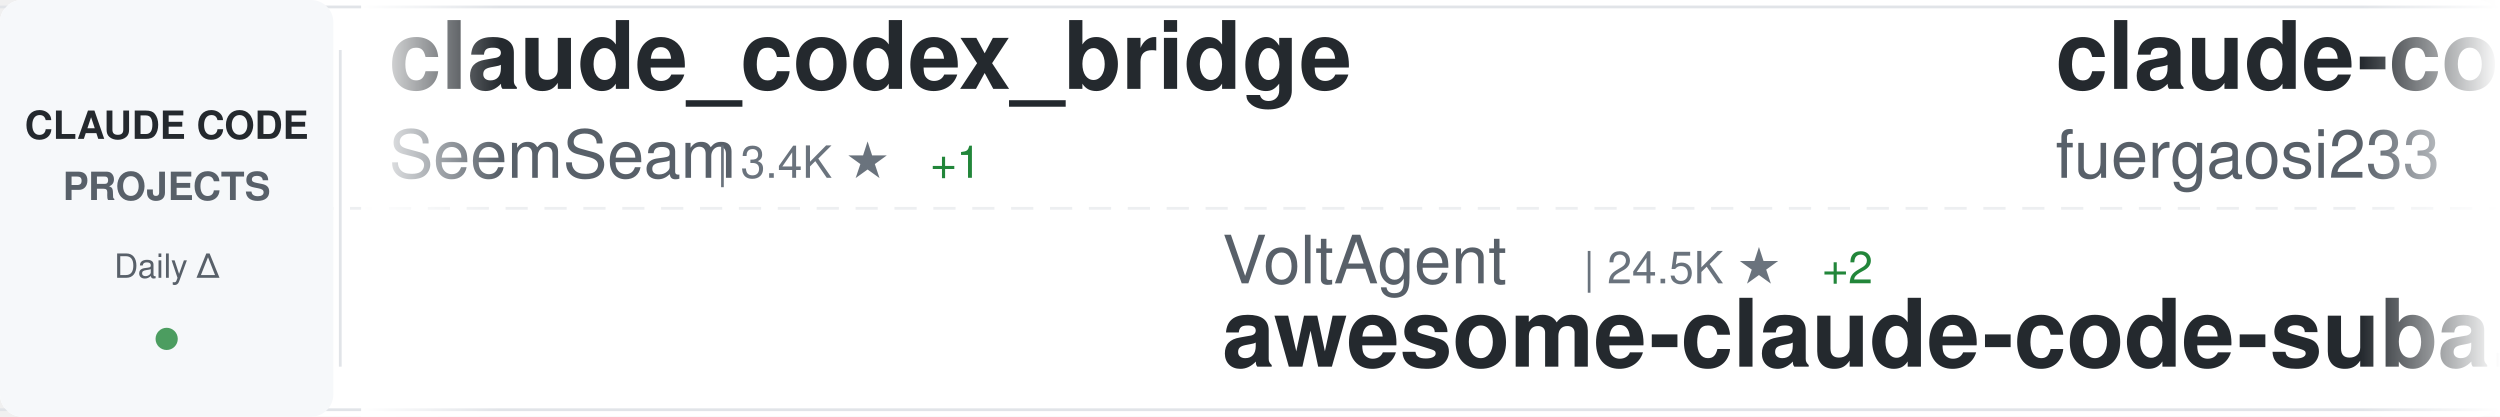
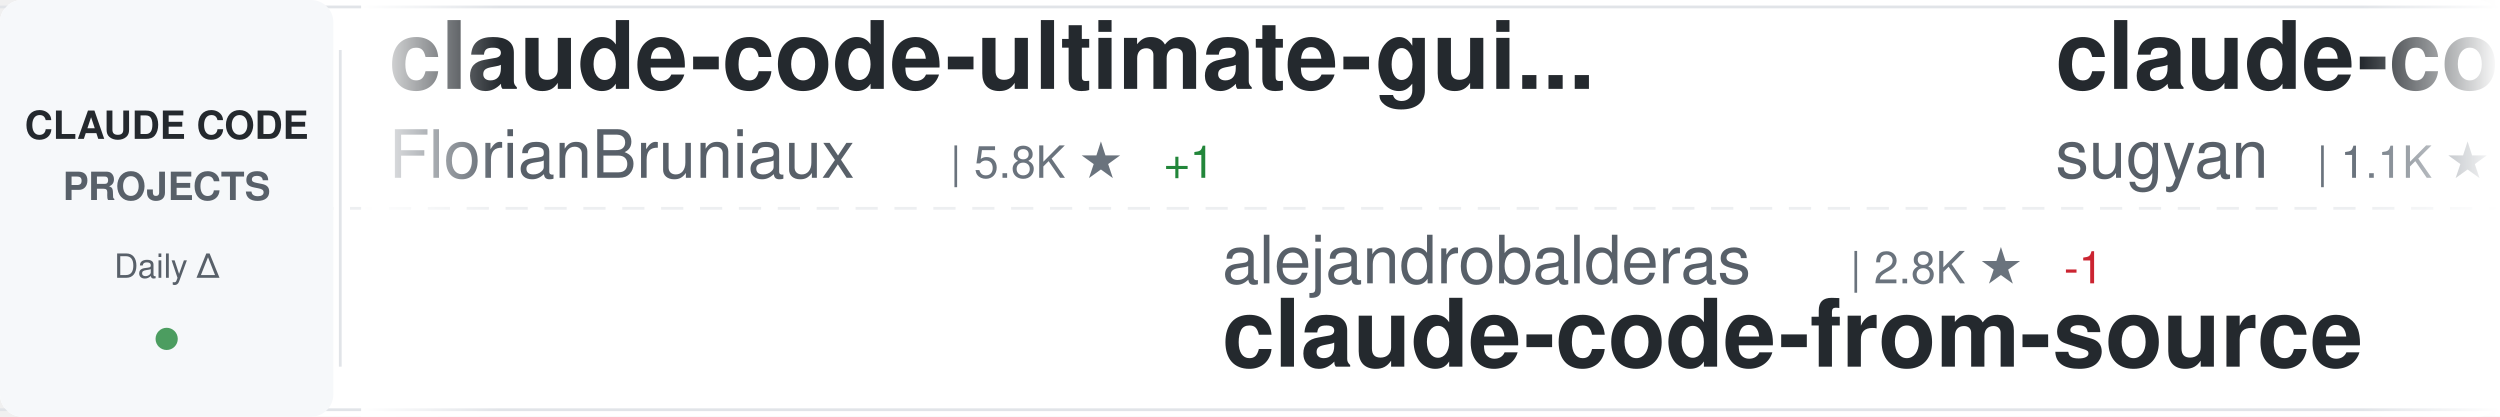
<svg xmlns="http://www.w3.org/2000/svg" width="900" height="150">
  <defs>
    <linearGradient id="awesomeLeftFade" x1="0%" y1="0%" x2="100%" y2="0%">
      <stop offset="0%" style="stop-color:#ffffff;stop-opacity:1" />
      <stop offset="100%" style="stop-color:#ffffff;stop-opacity:0" />
    </linearGradient>
    <linearGradient id="awesomeRightFade" x1="0%" y1="0%" x2="100%" y2="0%">
      <stop offset="0%" style="stop-color:#ffffff;stop-opacity:0" />
      <stop offset="100%" style="stop-color:#ffffff;stop-opacity:1" />
    </linearGradient>
  </defs>
  <rect width="900" height="150" fill="#ffffff" rx="8" />
  <rect x="0" y="2" width="900" height="1" fill="#e1e4e8" />
  <rect x="0" y="147" width="900" height="1" fill="#e1e4e8" />
  <line x1="0" y1="75" x2="900" y2="75" stroke="#e1e4e8" stroke-width="1" stroke-dasharray="8 6" opacity="0.6" />
  <rect x="0" y="0" width="120" height="150" fill="#f6f8fa" rx="8" />
  <text x="60" y="50" font-family="-apple-system, BlinkMacSystemFont, 'Segoe UI', Helvetica, Arial, sans-serif" font-size="14" font-weight="600" fill="#24292e" text-anchor="middle">CLAUDE CODE</text>
  <text x="60" y="72" font-family="-apple-system, BlinkMacSystemFont, 'Segoe UI', Helvetica, Arial, sans-serif" font-size="14" font-weight="600" fill="#586069" text-anchor="middle">PROJECTS</text>
  <text x="60" y="100" font-family="-apple-system, BlinkMacSystemFont, 'Segoe UI', Helvetica, Arial, sans-serif" font-size="12" font-weight="500" fill="#586069" text-anchor="middle">Daily Δ</text>
  <circle cx="60" cy="122" r="4" fill="#22863a" opacity="0.8" />
  <rect x="122" y="18" width="1" height="114" fill="#e1e4e8" />
  <clipPath id="awesomeTickerClip">
    <rect x="130" y="0" width="770" height="150" />
  </clipPath>
  <g clip-path="url(#awesomeTickerClip)">
    <g id="awesomeTickerItems">
      <animateTransform attributeName="transform" attributeType="XML" type="translate" from="0 0" to="-3000 0" dur="54s" repeatCount="indefinite" />
      <g transform="translate(0, 0)">
-         <text x="140" y="32" font-family="-apple-system, BlinkMacSystemFont, 'Segoe UI', Helvetica, Arial, sans-serif" font-size="34" font-weight="600" fill="#24292e">claude_codex_bridge</text>
-         <text x="140" y="64" font-family="-apple-system, BlinkMacSystemFont, 'Segoe UI', Helvetica, Arial, sans-serif" font-size="24" font-weight="400" fill="#586069">SeemSeam</text>
-         <text x="258" y="64" font-family="-apple-system, BlinkMacSystemFont, 'Segoe UI', Helvetica, Arial, sans-serif" font-size="16" font-weight="500" fill="#6a737d">| 3.4K ★</text>
-         <text x="335" y="64" font-family="-apple-system, BlinkMacSystemFont, 'Segoe UI', Helvetica, Arial, sans-serif" font-size="16" font-weight="500" fill="#22863a"> +1</text>
+         <text x="140" y="32" font-family="-apple-system, BlinkMacSystemFont, 'Segoe UI', Helvetica, Arial, sans-serif" font-size="34" font-weight="600" fill="#24292e">claude-code-ultimate-gui...</text>
+         <text x="140" y="64" font-family="-apple-system, BlinkMacSystemFont, 'Segoe UI', Helvetica, Arial, sans-serif" font-size="24" font-weight="400" fill="#586069">FlorianBruniaux</text>
+         <text x="342" y="64" font-family="-apple-system, BlinkMacSystemFont, 'Segoe UI', Helvetica, Arial, sans-serif" font-size="16" font-weight="500" fill="#6a737d">| 5.8K ★</text>
+         <text x="419" y="64" font-family="-apple-system, BlinkMacSystemFont, 'Segoe UI', Helvetica, Arial, sans-serif" font-size="16" font-weight="500" fill="#22863a"> +1</text>
      </g>
      <g transform="translate(300, 0)">
-         <text x="140" y="102" font-family="-apple-system, BlinkMacSystemFont, 'Segoe UI', Helvetica, Arial, sans-serif" font-size="24" font-weight="400" fill="#586069">VoltAgent</text>
-         <text x="270" y="102" font-family="-apple-system, BlinkMacSystemFont, 'Segoe UI', Helvetica, Arial, sans-serif" font-size="16" font-weight="500" fill="#6a737d">| 24.5K ★</text>
-         <text x="356" y="102" font-family="-apple-system, BlinkMacSystemFont, 'Segoe UI', Helvetica, Arial, sans-serif" font-size="16" font-weight="500" fill="#22863a"> +2</text>
-         <text x="140" y="132" font-family="-apple-system, BlinkMacSystemFont, 'Segoe UI', Helvetica, Arial, sans-serif" font-size="34" font-weight="600" fill="#24292e">awesome-claude-code-suba...</text>
+         <text x="140" y="102" font-family="-apple-system, BlinkMacSystemFont, 'Segoe UI', Helvetica, Arial, sans-serif" font-size="24" font-weight="400" fill="#586069">alejandrobalderas</text>
+         <text x="366" y="102" font-family="-apple-system, BlinkMacSystemFont, 'Segoe UI', Helvetica, Arial, sans-serif" font-size="16" font-weight="500" fill="#6a737d">| 2.8K ★</text>
+         <text x="443" y="102" font-family="-apple-system, BlinkMacSystemFont, 'Segoe UI', Helvetica, Arial, sans-serif" font-size="16" font-weight="500" fill="#cb2431"> -1</text>
+         <text x="140" y="132" font-family="-apple-system, BlinkMacSystemFont, 'Segoe UI', Helvetica, Arial, sans-serif" font-size="34" font-weight="600" fill="#24292e">claude-code-from-source</text>
      </g>
      <g transform="translate(600, 0)">
-         <text x="140" y="32" font-family="-apple-system, BlinkMacSystemFont, 'Segoe UI', Helvetica, Arial, sans-serif" font-size="34" font-weight="600" fill="#24292e">claude-code-proxy</text>
-         <text x="140" y="64" font-family="-apple-system, BlinkMacSystemFont, 'Segoe UI', Helvetica, Arial, sans-serif" font-size="24" font-weight="400" fill="#586069">fuergaosi233</text>
-         <text x="306" y="64" font-family="-apple-system, BlinkMacSystemFont, 'Segoe UI', Helvetica, Arial, sans-serif" font-size="16" font-weight="500" fill="#6a737d">| 2.8K ★</text>
-         <text x="383" y="64" font-family="-apple-system, BlinkMacSystemFont, 'Segoe UI', Helvetica, Arial, sans-serif" font-size="16" font-weight="500" fill="#22863a"> +1</text>
+         <text x="140" y="32" font-family="-apple-system, BlinkMacSystemFont, 'Segoe UI', Helvetica, Arial, sans-serif" font-size="34" font-weight="600" fill="#24292e">claude-code-webui</text>
+         <text x="140" y="64" font-family="-apple-system, BlinkMacSystemFont, 'Segoe UI', Helvetica, Arial, sans-serif" font-size="24" font-weight="400" fill="#586069">sugyan</text>
+         <text x="234" y="64" font-family="-apple-system, BlinkMacSystemFont, 'Segoe UI', Helvetica, Arial, sans-serif" font-size="16" font-weight="500" fill="#6a737d">| 1.1K ★</text>
      </g>
      <g transform="translate(900, 0)">
-         <text x="140" y="102" font-family="-apple-system, BlinkMacSystemFont, 'Segoe UI', Helvetica, Arial, sans-serif" font-size="24" font-weight="400" fill="#586069">disler</text>
-         <text x="234" y="102" font-family="-apple-system, BlinkMacSystemFont, 'Segoe UI', Helvetica, Arial, sans-serif" font-size="16" font-weight="500" fill="#6a737d">| 1.6K ★</text>
-         <text x="140" y="132" font-family="-apple-system, BlinkMacSystemFont, 'Segoe UI', Helvetica, Arial, sans-serif" font-size="34" font-weight="600" fill="#24292e">pi-vs-claude-code</text>
+         <text x="140" y="102" font-family="-apple-system, BlinkMacSystemFont, 'Segoe UI', Helvetica, Arial, sans-serif" font-size="24" font-weight="400" fill="#586069">chauncygu</text>
+         <text x="270" y="102" font-family="-apple-system, BlinkMacSystemFont, 'Segoe UI', Helvetica, Arial, sans-serif" font-size="16" font-weight="500" fill="#6a737d">| 2.8K ★</text>
+         <text x="140" y="132" font-family="-apple-system, BlinkMacSystemFont, 'Segoe UI', Helvetica, Arial, sans-serif" font-size="34" font-weight="600" fill="#24292e">collection-claude-code-s...</text>
      </g>
      <g transform="translate(1200, 0)">
-         <text x="140" y="32" font-family="-apple-system, BlinkMacSystemFont, 'Segoe UI', Helvetica, Arial, sans-serif" font-size="34" font-weight="600" fill="#24292e">sc-claude-code-files</text>
-         <text x="140" y="64" font-family="-apple-system, BlinkMacSystemFont, 'Segoe UI', Helvetica, Arial, sans-serif" font-size="24" font-weight="400" fill="#586069">https-deeplearning-ai</text>
-         <text x="414" y="64" font-family="-apple-system, BlinkMacSystemFont, 'Segoe UI', Helvetica, Arial, sans-serif" font-size="16" font-weight="500" fill="#6a737d">| 544 ★</text>
+         <text x="140" y="32" font-family="-apple-system, BlinkMacSystemFont, 'Segoe UI', Helvetica, Arial, sans-serif" font-size="34" font-weight="600" fill="#24292e">claude-code-showcase</text>
+         <text x="140" y="64" font-family="-apple-system, BlinkMacSystemFont, 'Segoe UI', Helvetica, Arial, sans-serif" font-size="24" font-weight="400" fill="#586069">ChrisWiles</text>
+         <text x="282" y="64" font-family="-apple-system, BlinkMacSystemFont, 'Segoe UI', Helvetica, Arial, sans-serif" font-size="16" font-weight="500" fill="#6a737d">| 6.0K ★</text>
+         <text x="359" y="64" font-family="-apple-system, BlinkMacSystemFont, 'Segoe UI', Helvetica, Arial, sans-serif" font-size="16" font-weight="500" fill="#cb2431"> -1</text>
      </g>
      <g transform="translate(1500, 0)">
-         <text x="140" y="102" font-family="-apple-system, BlinkMacSystemFont, 'Segoe UI', Helvetica, Arial, sans-serif" font-size="24" font-weight="400" fill="#586069">FlorianBruniaux</text>
-         <text x="342" y="102" font-family="-apple-system, BlinkMacSystemFont, 'Segoe UI', Helvetica, Arial, sans-serif" font-size="16" font-weight="500" fill="#6a737d">| 5.8K ★</text>
-         <text x="140" y="132" font-family="-apple-system, BlinkMacSystemFont, 'Segoe UI', Helvetica, Arial, sans-serif" font-size="34" font-weight="600" fill="#24292e">claude-code-ultimate-gui...</text>
+         <text x="140" y="102" font-family="-apple-system, BlinkMacSystemFont, 'Segoe UI', Helvetica, Arial, sans-serif" font-size="24" font-weight="400" fill="#586069">fuergaosi233</text>
+         <text x="306" y="102" font-family="-apple-system, BlinkMacSystemFont, 'Segoe UI', Helvetica, Arial, sans-serif" font-size="16" font-weight="500" fill="#6a737d">| 2.8K ★</text>
+         <text x="383" y="102" font-family="-apple-system, BlinkMacSystemFont, 'Segoe UI', Helvetica, Arial, sans-serif" font-size="16" font-weight="500" fill="#22863a"> +1</text>
+         <text x="140" y="132" font-family="-apple-system, BlinkMacSystemFont, 'Segoe UI', Helvetica, Arial, sans-serif" font-size="34" font-weight="600" fill="#24292e">claude-code-proxy</text>
      </g>
      <g transform="translate(1800, 0)">
-         <text x="140" y="32" font-family="-apple-system, BlinkMacSystemFont, 'Segoe UI', Helvetica, Arial, sans-serif" font-size="34" font-weight="600" fill="#24292e">claude-code-plugins-plus...</text>
-         <text x="140" y="64" font-family="-apple-system, BlinkMacSystemFont, 'Segoe UI', Helvetica, Arial, sans-serif" font-size="24" font-weight="400" fill="#586069">jeremylongshore</text>
-         <text x="342" y="64" font-family="-apple-system, BlinkMacSystemFont, 'Segoe UI', Helvetica, Arial, sans-serif" font-size="16" font-weight="500" fill="#6a737d">| 2.7K ★</text>
-         <text x="419" y="64" font-family="-apple-system, BlinkMacSystemFont, 'Segoe UI', Helvetica, Arial, sans-serif" font-size="16" font-weight="500" fill="#22863a"> +2</text>
+         <text x="140" y="32" font-family="-apple-system, BlinkMacSystemFont, 'Segoe UI', Helvetica, Arial, sans-serif" font-size="34" font-weight="600" fill="#24292e">claude-code-local</text>
+         <text x="140" y="64" font-family="-apple-system, BlinkMacSystemFont, 'Segoe UI', Helvetica, Arial, sans-serif" font-size="24" font-weight="400" fill="#586069">nicedreamzapp</text>
+         <text x="318" y="64" font-family="-apple-system, BlinkMacSystemFont, 'Segoe UI', Helvetica, Arial, sans-serif" font-size="16" font-weight="500" fill="#6a737d">| 3.2K ★</text>
      </g>
      <g transform="translate(2100, 0)">
-         <text x="140" y="102" font-family="-apple-system, BlinkMacSystemFont, 'Segoe UI', Helvetica, Arial, sans-serif" font-size="24" font-weight="400" fill="#586069">Windy3f3f3f3f</text>
-         <text x="318" y="102" font-family="-apple-system, BlinkMacSystemFont, 'Segoe UI', Helvetica, Arial, sans-serif" font-size="16" font-weight="500" fill="#6a737d">| 3.5K ★</text>
-         <text x="395" y="102" font-family="-apple-system, BlinkMacSystemFont, 'Segoe UI', Helvetica, Arial, sans-serif" font-size="16" font-weight="500" fill="#22863a"> +3</text>
-         <text x="140" y="132" font-family="-apple-system, BlinkMacSystemFont, 'Segoe UI', Helvetica, Arial, sans-serif" font-size="34" font-weight="600" fill="#24292e">how-claude-code-works</text>
+         <text x="140" y="102" font-family="-apple-system, BlinkMacSystemFont, 'Segoe UI', Helvetica, Arial, sans-serif" font-size="24" font-weight="400" fill="#586069">kodu-ai</text>
+         <text x="246" y="102" font-family="-apple-system, BlinkMacSystemFont, 'Segoe UI', Helvetica, Arial, sans-serif" font-size="16" font-weight="500" fill="#6a737d">| 5.2K ★</text>
+         <text x="140" y="132" font-family="-apple-system, BlinkMacSystemFont, 'Segoe UI', Helvetica, Arial, sans-serif" font-size="34" font-weight="600" fill="#24292e">claude-coder</text>
      </g>
      <g transform="translate(2400, 0)">
-         <text x="140" y="32" font-family="-apple-system, BlinkMacSystemFont, 'Segoe UI', Helvetica, Arial, sans-serif" font-size="34" font-weight="600" fill="#24292e">ClaudeCodeAgents</text>
-         <text x="140" y="64" font-family="-apple-system, BlinkMacSystemFont, 'Segoe UI', Helvetica, Arial, sans-serif" font-size="24" font-weight="400" fill="#586069">darcyegb</text>
-         <text x="258" y="64" font-family="-apple-system, BlinkMacSystemFont, 'Segoe UI', Helvetica, Arial, sans-serif" font-size="16" font-weight="500" fill="#6a737d">| 760 ★</text>
+         <text x="140" y="32" font-family="-apple-system, BlinkMacSystemFont, 'Segoe UI', Helvetica, Arial, sans-serif" font-size="34" font-weight="600" fill="#24292e">claude-code-book</text>
+         <text x="140" y="64" font-family="-apple-system, BlinkMacSystemFont, 'Segoe UI', Helvetica, Arial, sans-serif" font-size="24" font-weight="400" fill="#586069">lintsinghua</text>
+         <text x="294" y="64" font-family="-apple-system, BlinkMacSystemFont, 'Segoe UI', Helvetica, Arial, sans-serif" font-size="16" font-weight="500" fill="#6a737d">| 4.1K ★</text>
+         <text x="371" y="64" font-family="-apple-system, BlinkMacSystemFont, 'Segoe UI', Helvetica, Arial, sans-serif" font-size="16" font-weight="500" fill="#cb2431"> -1</text>
      </g>
      <g transform="translate(2700, 0)">
-         <text x="140" y="102" font-family="-apple-system, BlinkMacSystemFont, 'Segoe UI', Helvetica, Arial, sans-serif" font-size="24" font-weight="400" fill="#586069">Yuyz0112</text>
-         <text x="258" y="102" font-family="-apple-system, BlinkMacSystemFont, 'Segoe UI', Helvetica, Arial, sans-serif" font-size="16" font-weight="500" fill="#6a737d">| 2.4K ★</text>
-         <text x="140" y="132" font-family="-apple-system, BlinkMacSystemFont, 'Segoe UI', Helvetica, Arial, sans-serif" font-size="34" font-weight="600" fill="#24292e">claude-code-reverse</text>
+         <text x="140" y="102" font-family="-apple-system, BlinkMacSystemFont, 'Segoe UI', Helvetica, Arial, sans-serif" font-size="24" font-weight="400" fill="#586069">lorryjovens-hub</text>
+         <text x="342" y="102" font-family="-apple-system, BlinkMacSystemFont, 'Segoe UI', Helvetica, Arial, sans-serif" font-size="16" font-weight="500" fill="#6a737d">| 1.7K ★</text>
+         <text x="419" y="102" font-family="-apple-system, BlinkMacSystemFont, 'Segoe UI', Helvetica, Arial, sans-serif" font-size="16" font-weight="500" fill="#cb2431"> -2</text>
+         <text x="140" y="132" font-family="-apple-system, BlinkMacSystemFont, 'Segoe UI', Helvetica, Arial, sans-serif" font-size="34" font-weight="600" fill="#24292e">claude-code-rust</text>
      </g>
      <g transform="translate(3000, 0)">
-         <text x="140" y="32" font-family="-apple-system, BlinkMacSystemFont, 'Segoe UI', Helvetica, Arial, sans-serif" font-size="34" font-weight="600" fill="#24292e">claude_codex_bridge</text>
-         <text x="140" y="64" font-family="-apple-system, BlinkMacSystemFont, 'Segoe UI', Helvetica, Arial, sans-serif" font-size="24" font-weight="400" fill="#586069">SeemSeam</text>
-         <text x="258" y="64" font-family="-apple-system, BlinkMacSystemFont, 'Segoe UI', Helvetica, Arial, sans-serif" font-size="16" font-weight="500" fill="#6a737d">| 3.4K ★</text>
-         <text x="335" y="64" font-family="-apple-system, BlinkMacSystemFont, 'Segoe UI', Helvetica, Arial, sans-serif" font-size="16" font-weight="500" fill="#22863a"> +1</text>
+         <text x="140" y="32" font-family="-apple-system, BlinkMacSystemFont, 'Segoe UI', Helvetica, Arial, sans-serif" font-size="34" font-weight="600" fill="#24292e">claude-code-ultimate-gui...</text>
+         <text x="140" y="64" font-family="-apple-system, BlinkMacSystemFont, 'Segoe UI', Helvetica, Arial, sans-serif" font-size="24" font-weight="400" fill="#586069">FlorianBruniaux</text>
+         <text x="342" y="64" font-family="-apple-system, BlinkMacSystemFont, 'Segoe UI', Helvetica, Arial, sans-serif" font-size="16" font-weight="500" fill="#6a737d">| 5.8K ★</text>
+         <text x="419" y="64" font-family="-apple-system, BlinkMacSystemFont, 'Segoe UI', Helvetica, Arial, sans-serif" font-size="16" font-weight="500" fill="#22863a"> +1</text>
      </g>
      <g transform="translate(3300, 0)">
-         <text x="140" y="102" font-family="-apple-system, BlinkMacSystemFont, 'Segoe UI', Helvetica, Arial, sans-serif" font-size="24" font-weight="400" fill="#586069">VoltAgent</text>
-         <text x="270" y="102" font-family="-apple-system, BlinkMacSystemFont, 'Segoe UI', Helvetica, Arial, sans-serif" font-size="16" font-weight="500" fill="#6a737d">| 24.5K ★</text>
-         <text x="356" y="102" font-family="-apple-system, BlinkMacSystemFont, 'Segoe UI', Helvetica, Arial, sans-serif" font-size="16" font-weight="500" fill="#22863a"> +2</text>
-         <text x="140" y="132" font-family="-apple-system, BlinkMacSystemFont, 'Segoe UI', Helvetica, Arial, sans-serif" font-size="34" font-weight="600" fill="#24292e">awesome-claude-code-suba...</text>
+         <text x="140" y="102" font-family="-apple-system, BlinkMacSystemFont, 'Segoe UI', Helvetica, Arial, sans-serif" font-size="24" font-weight="400" fill="#586069">alejandrobalderas</text>
+         <text x="366" y="102" font-family="-apple-system, BlinkMacSystemFont, 'Segoe UI', Helvetica, Arial, sans-serif" font-size="16" font-weight="500" fill="#6a737d">| 2.8K ★</text>
+         <text x="443" y="102" font-family="-apple-system, BlinkMacSystemFont, 'Segoe UI', Helvetica, Arial, sans-serif" font-size="16" font-weight="500" fill="#cb2431"> -1</text>
+         <text x="140" y="132" font-family="-apple-system, BlinkMacSystemFont, 'Segoe UI', Helvetica, Arial, sans-serif" font-size="34" font-weight="600" fill="#24292e">claude-code-from-source</text>
      </g>
      <g transform="translate(3600, 0)">
-         <text x="140" y="32" font-family="-apple-system, BlinkMacSystemFont, 'Segoe UI', Helvetica, Arial, sans-serif" font-size="34" font-weight="600" fill="#24292e">claude-code-proxy</text>
-         <text x="140" y="64" font-family="-apple-system, BlinkMacSystemFont, 'Segoe UI', Helvetica, Arial, sans-serif" font-size="24" font-weight="400" fill="#586069">fuergaosi233</text>
-         <text x="306" y="64" font-family="-apple-system, BlinkMacSystemFont, 'Segoe UI', Helvetica, Arial, sans-serif" font-size="16" font-weight="500" fill="#6a737d">| 2.8K ★</text>
-         <text x="383" y="64" font-family="-apple-system, BlinkMacSystemFont, 'Segoe UI', Helvetica, Arial, sans-serif" font-size="16" font-weight="500" fill="#22863a"> +1</text>
+         <text x="140" y="32" font-family="-apple-system, BlinkMacSystemFont, 'Segoe UI', Helvetica, Arial, sans-serif" font-size="34" font-weight="600" fill="#24292e">claude-code-webui</text>
+         <text x="140" y="64" font-family="-apple-system, BlinkMacSystemFont, 'Segoe UI', Helvetica, Arial, sans-serif" font-size="24" font-weight="400" fill="#586069">sugyan</text>
+         <text x="234" y="64" font-family="-apple-system, BlinkMacSystemFont, 'Segoe UI', Helvetica, Arial, sans-serif" font-size="16" font-weight="500" fill="#6a737d">| 1.1K ★</text>
      </g>
      <g transform="translate(3900, 0)">
-         <text x="140" y="102" font-family="-apple-system, BlinkMacSystemFont, 'Segoe UI', Helvetica, Arial, sans-serif" font-size="24" font-weight="400" fill="#586069">disler</text>
-         <text x="234" y="102" font-family="-apple-system, BlinkMacSystemFont, 'Segoe UI', Helvetica, Arial, sans-serif" font-size="16" font-weight="500" fill="#6a737d">| 1.6K ★</text>
-         <text x="140" y="132" font-family="-apple-system, BlinkMacSystemFont, 'Segoe UI', Helvetica, Arial, sans-serif" font-size="34" font-weight="600" fill="#24292e">pi-vs-claude-code</text>
+         <text x="140" y="102" font-family="-apple-system, BlinkMacSystemFont, 'Segoe UI', Helvetica, Arial, sans-serif" font-size="24" font-weight="400" fill="#586069">chauncygu</text>
+         <text x="270" y="102" font-family="-apple-system, BlinkMacSystemFont, 'Segoe UI', Helvetica, Arial, sans-serif" font-size="16" font-weight="500" fill="#6a737d">| 2.8K ★</text>
+         <text x="140" y="132" font-family="-apple-system, BlinkMacSystemFont, 'Segoe UI', Helvetica, Arial, sans-serif" font-size="34" font-weight="600" fill="#24292e">collection-claude-code-s...</text>
      </g>
    </g>
  </g>
  <rect x="130" y="0" width="50" height="150" fill="url(#awesomeLeftFade)" />
  <rect x="850" y="0" width="50" height="150" fill="url(#awesomeRightFade)" />
</svg>
